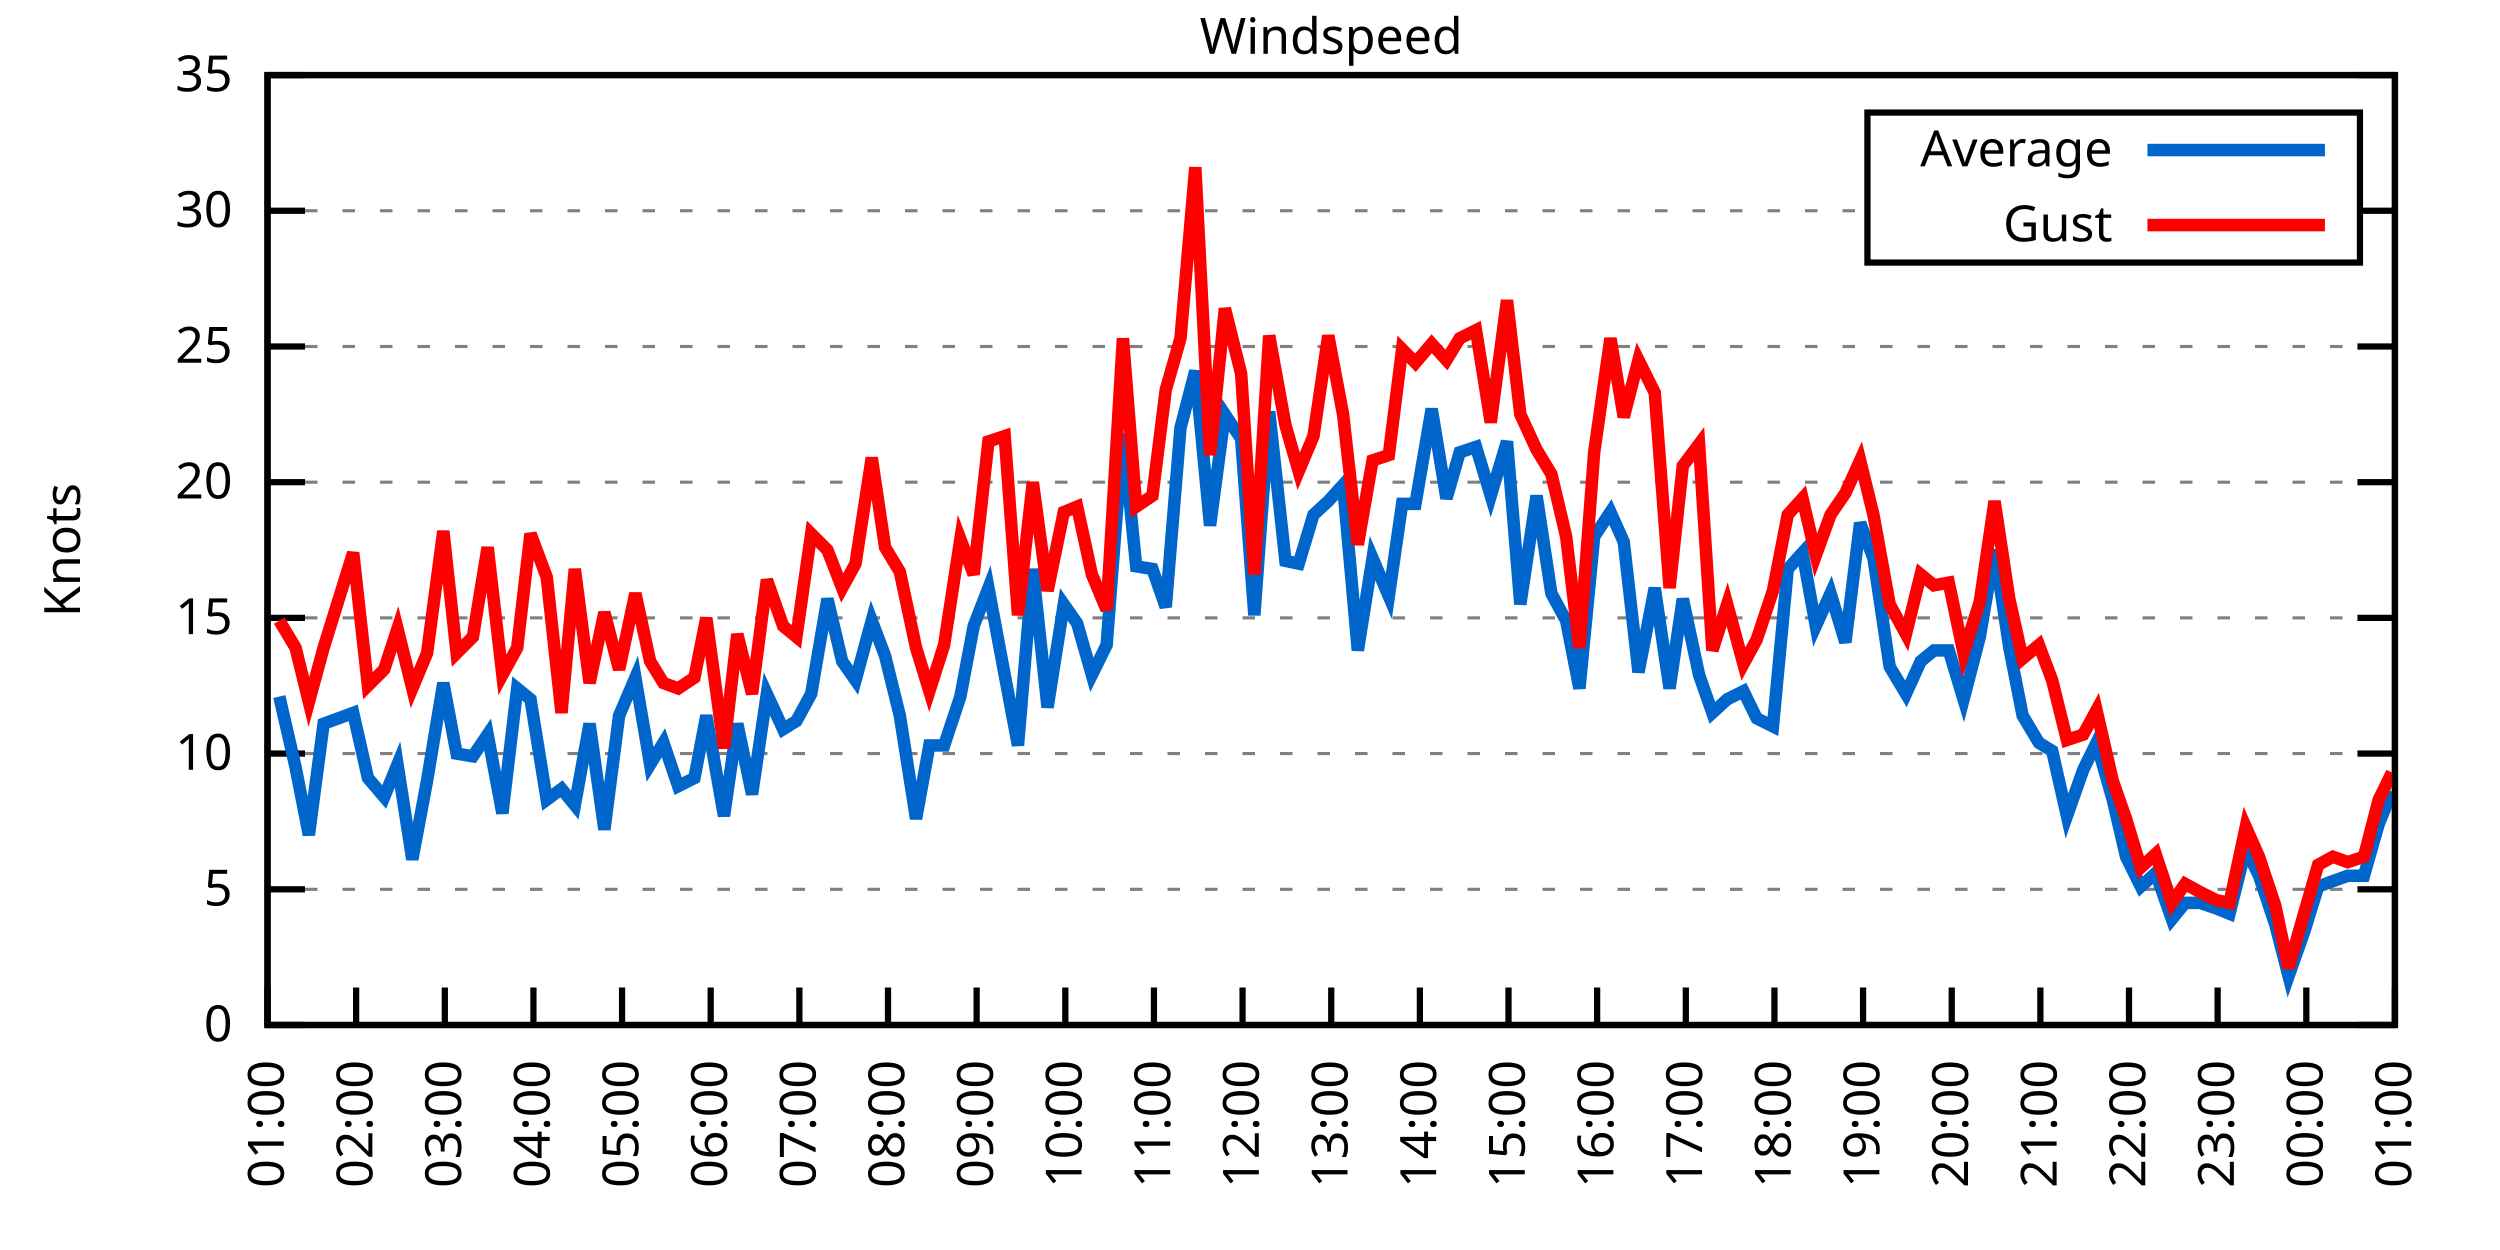
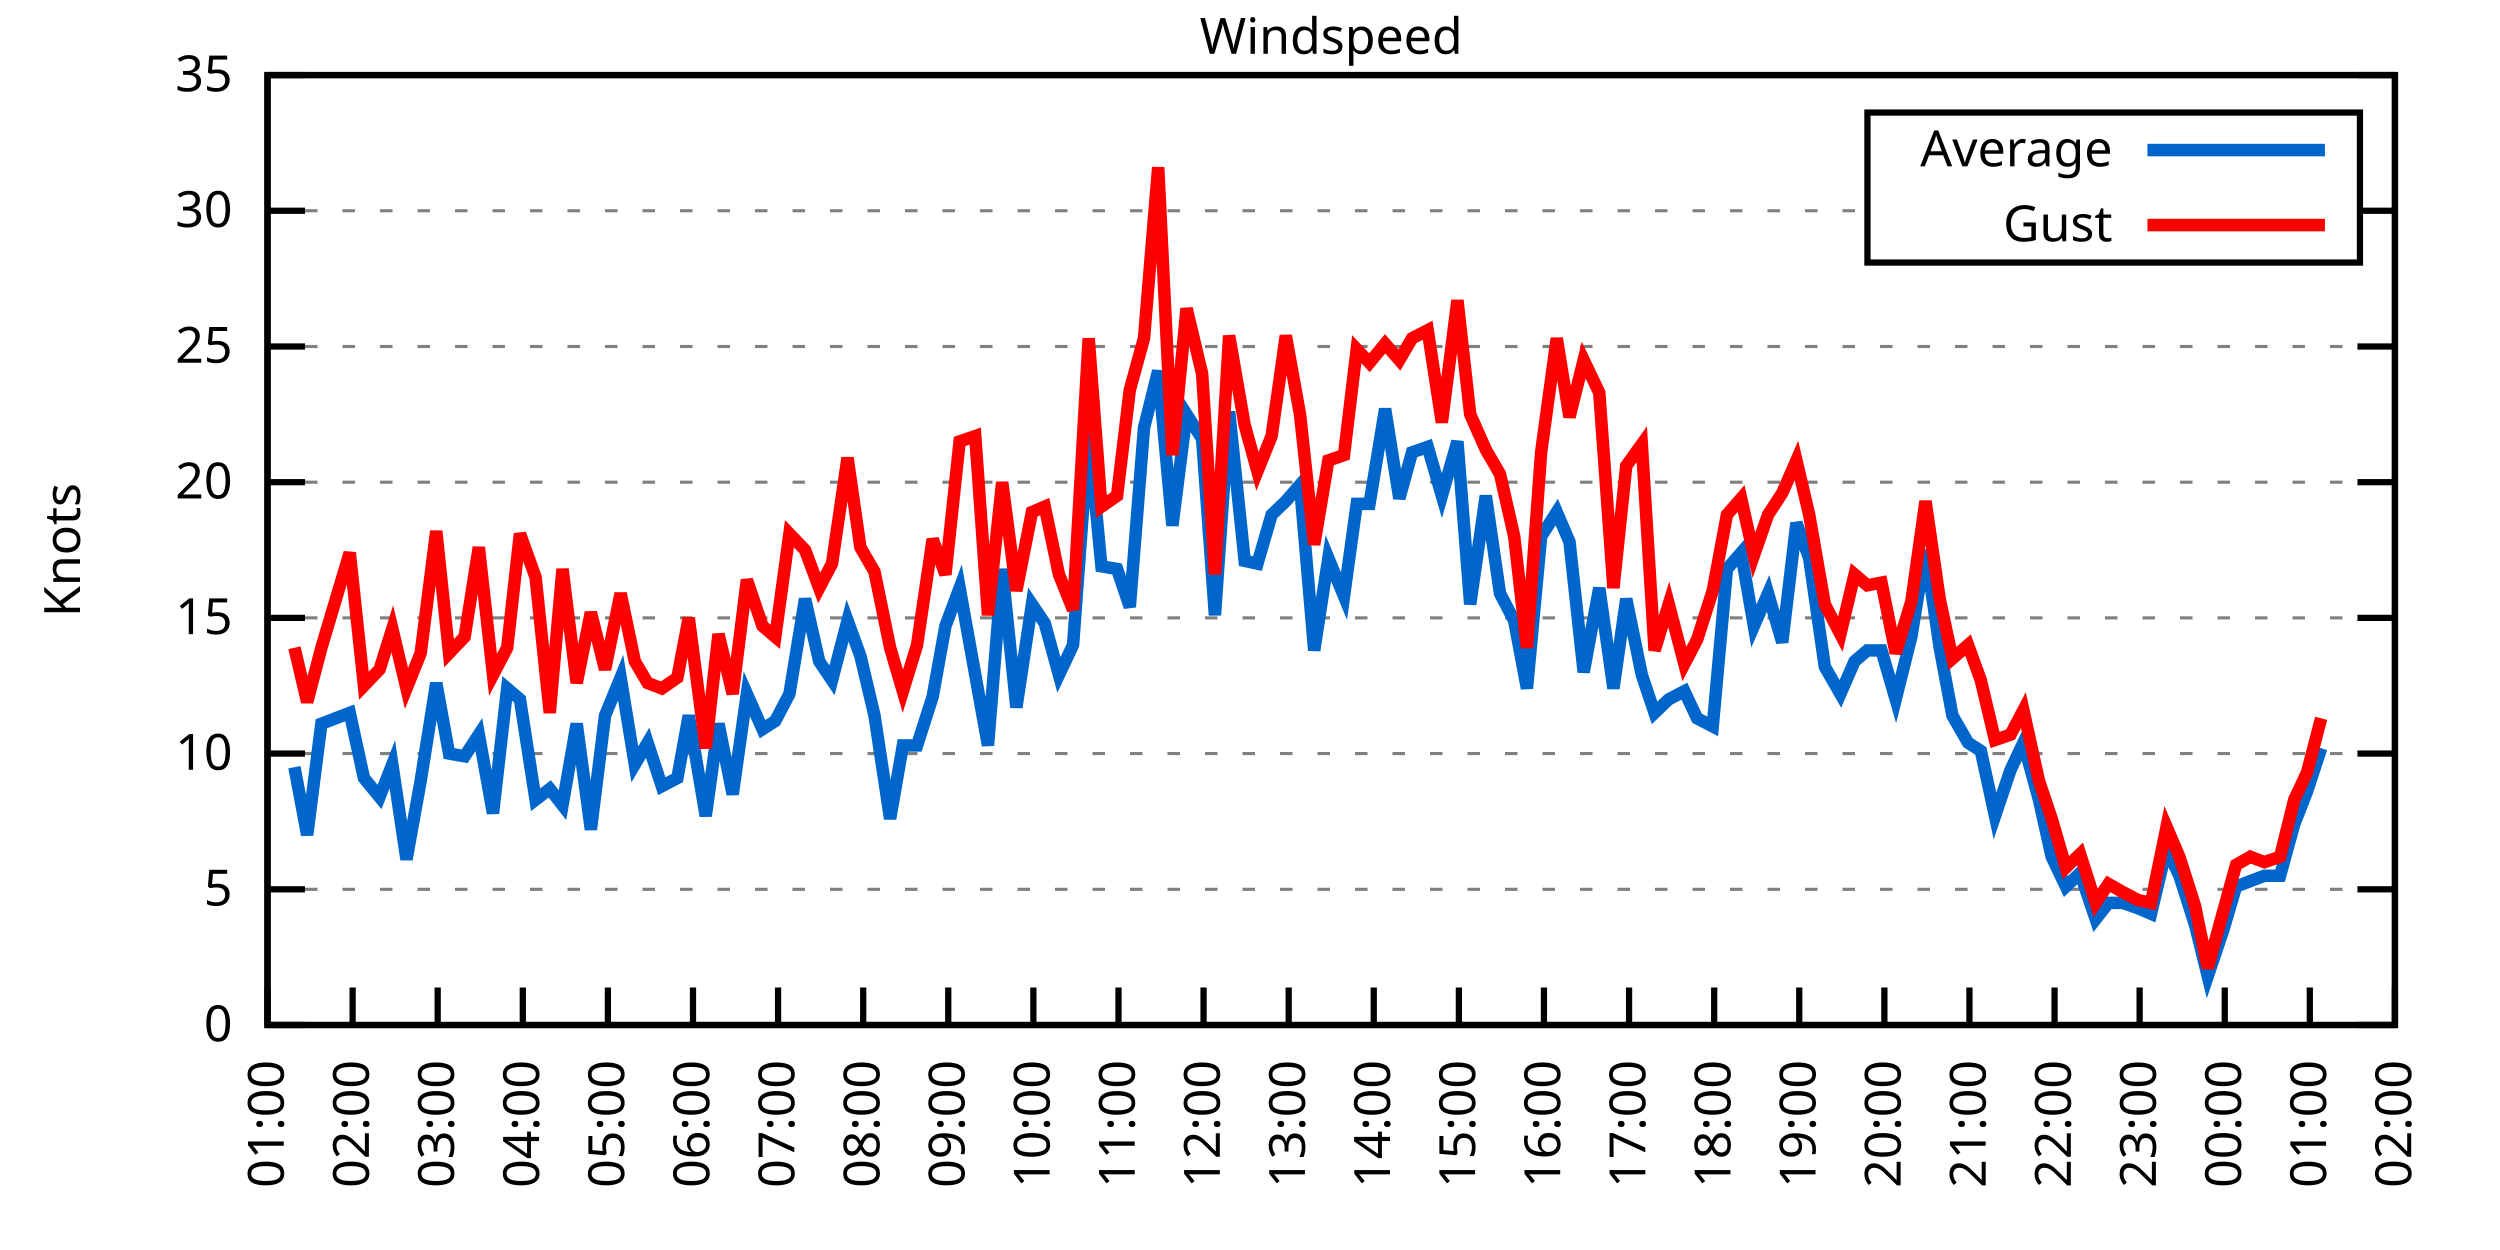
<svg xmlns="http://www.w3.org/2000/svg" xmlns:xlink="http://www.w3.org/1999/xlink" width="400" height="200" viewBox="0 0 400 200">
  <g id="gnuplot_canvas">
    <rect x="0" y="0" width="400" height="200" fill="none" />
    <defs>
      <circle id="gpDot" r="0.5" stroke-width="0.5" stroke="currentColor" />
      <path id="gpPt0" stroke-width="0.333" stroke="currentColor" d="M-1,0 h2 M0,-1 v2" />
      <path id="gpPt1" stroke-width="0.333" stroke="currentColor" d="M-1,-1 L1,1 M1,-1 L-1,1" />
      <path id="gpPt2" stroke-width="0.333" stroke="currentColor" d="M-1,0 L1,0 M0,-1 L0,1 M-1,-1 L1,1 M-1,1 L1,-1" />
      <rect id="gpPt3" stroke-width="0.333" stroke="currentColor" x="-1" y="-1" width="2" height="2" />
      <rect id="gpPt4" stroke-width="0.333" stroke="currentColor" fill="currentColor" x="-1" y="-1" width="2" height="2" />
      <circle id="gpPt5" stroke-width="0.333" stroke="currentColor" cx="0" cy="0" r="1" />
      <use xlink:href="#gpPt5" id="gpPt6" fill="currentColor" stroke="none" />
      <path id="gpPt7" stroke-width="0.333" stroke="currentColor" d="M0,-1.33 L-1.33,0.67 L1.33,0.67 z" />
      <use xlink:href="#gpPt7" id="gpPt8" fill="currentColor" stroke="none" />
      <use xlink:href="#gpPt7" id="gpPt9" stroke="currentColor" transform="rotate(180)" />
      <use xlink:href="#gpPt9" id="gpPt10" fill="currentColor" stroke="none" />
      <use xlink:href="#gpPt3" id="gpPt11" stroke="currentColor" transform="rotate(45)" />
      <use xlink:href="#gpPt11" id="gpPt12" fill="currentColor" stroke="none" />
      <path id="gpPt13" stroke-width="0.333" stroke="currentColor" d="M0,1.330 L1.265,0.411 L0.782,-1.067 L-0.782,-1.076 L-1.265,0.411 z" />
      <use xlink:href="#gpPt13" id="gpPt14" fill="currentColor" stroke="none" />
      <filter id="textbox" filterUnits="objectBoundingBox" x="0" y="0" height="1" width="1">
        <feFlood flood-color="white" flood-opacity="1" result="bgnd" />
        <feComposite in="SourceGraphic" in2="bgnd" operator="atop" />
      </filter>
      <filter id="greybox" filterUnits="objectBoundingBox" x="0" y="0" height="1" width="1">
        <feFlood flood-color="lightgrey" flood-opacity="1" result="grey" />
        <feComposite in="SourceGraphic" in2="grey" operator="atop" />
      </filter>
    </defs>
    <g fill="none" color="white" stroke="currentColor" stroke-width="1.00" stroke-linecap="butt" stroke-linejoin="miter">
</g>
    <g fill="none" color="black" stroke="currentColor" stroke-width="1.00" stroke-linecap="butt" stroke-linejoin="miter">
      <g stroke="none" shape-rendering="crispEdges">
        <polygon fill="rgb(255, 255, 255)" points="42.80,164.00 383.18,164.00 383.18,12.02 42.80,12.02 " />
      </g>
    </g>
    <g fill="none" color="black" stroke="currentColor" stroke-width="1.00" stroke-linecap="butt" stroke-linejoin="miter">
</g>
    <g fill="none" color="black" stroke="black" stroke-width="0.50" stroke-linecap="butt" stroke-linejoin="miter">
</g>
    <g fill="none" color="gray" stroke="currentColor" stroke-width="0.50" stroke-linecap="butt" stroke-linejoin="miter">
      <path stroke="gray" stroke-dasharray="2,4" class="gridline" d="M42.80,164.00 L383.19,164.00  " />
    </g>
    <g fill="none" color="gray" stroke="gray" stroke-width="1.00" stroke-linecap="butt" stroke-linejoin="miter">
</g>
    <g fill="none" color="black" stroke="currentColor" stroke-width="1.00" stroke-linecap="butt" stroke-linejoin="miter">
      <path stroke="black" d="M42.80,164.00 L48.80,164.00 M383.19,164.00 L377.19,164.00  " />
      <g transform="translate(37.20,166.60)" stroke="none" fill="black" font-family="Sans" font-size="8.00" text-anchor="end">
        <text>
          <tspan font-family="Sans"> 0</tspan>
        </text>
      </g>
    </g>
    <g fill="none" color="black" stroke="currentColor" stroke-width="1.00" stroke-linecap="butt" stroke-linejoin="miter">
</g>
    <g fill="none" color="black" stroke="black" stroke-width="0.50" stroke-linecap="butt" stroke-linejoin="miter">
</g>
    <g fill="none" color="gray" stroke="currentColor" stroke-width="0.50" stroke-linecap="butt" stroke-linejoin="miter">
      <path stroke="gray" stroke-dasharray="2,4" class="gridline" d="M42.80,142.29 L383.19,142.29  " />
    </g>
    <g fill="none" color="gray" stroke="gray" stroke-width="1.00" stroke-linecap="butt" stroke-linejoin="miter">
</g>
    <g fill="none" color="black" stroke="currentColor" stroke-width="1.00" stroke-linecap="butt" stroke-linejoin="miter">
      <path stroke="black" d="M42.80,142.29 L48.80,142.29 M383.19,142.29 L377.19,142.29  " />
      <g transform="translate(37.20,144.89)" stroke="none" fill="black" font-family="Sans" font-size="8.00" text-anchor="end">
        <text>
          <tspan font-family="Sans"> 5</tspan>
        </text>
      </g>
    </g>
    <g fill="none" color="black" stroke="currentColor" stroke-width="1.00" stroke-linecap="butt" stroke-linejoin="miter">
</g>
    <g fill="none" color="black" stroke="black" stroke-width="0.50" stroke-linecap="butt" stroke-linejoin="miter">
</g>
    <g fill="none" color="gray" stroke="currentColor" stroke-width="0.50" stroke-linecap="butt" stroke-linejoin="miter">
      <path stroke="gray" stroke-dasharray="2,4" class="gridline" d="M42.80,120.57 L383.19,120.57  " />
    </g>
    <g fill="none" color="gray" stroke="gray" stroke-width="1.00" stroke-linecap="butt" stroke-linejoin="miter">
</g>
    <g fill="none" color="black" stroke="currentColor" stroke-width="1.00" stroke-linecap="butt" stroke-linejoin="miter">
      <path stroke="black" d="M42.80,120.57 L48.80,120.57 M383.19,120.57 L377.19,120.57  " />
      <g transform="translate(37.20,123.17)" stroke="none" fill="black" font-family="Sans" font-size="8.00" text-anchor="end">
        <text>
          <tspan font-family="Sans"> 10</tspan>
        </text>
      </g>
    </g>
    <g fill="none" color="black" stroke="currentColor" stroke-width="1.00" stroke-linecap="butt" stroke-linejoin="miter">
</g>
    <g fill="none" color="black" stroke="black" stroke-width="0.50" stroke-linecap="butt" stroke-linejoin="miter">
</g>
    <g fill="none" color="gray" stroke="currentColor" stroke-width="0.50" stroke-linecap="butt" stroke-linejoin="miter">
      <path stroke="gray" stroke-dasharray="2,4" class="gridline" d="M42.80,98.86 L383.19,98.86  " />
    </g>
    <g fill="none" color="gray" stroke="gray" stroke-width="1.00" stroke-linecap="butt" stroke-linejoin="miter">
</g>
    <g fill="none" color="black" stroke="currentColor" stroke-width="1.00" stroke-linecap="butt" stroke-linejoin="miter">
      <path stroke="black" d="M42.80,98.86 L48.80,98.86 M383.19,98.86 L377.19,98.86  " />
      <g transform="translate(37.20,101.46)" stroke="none" fill="black" font-family="Sans" font-size="8.00" text-anchor="end">
        <text>
          <tspan font-family="Sans"> 15</tspan>
        </text>
      </g>
    </g>
    <g fill="none" color="black" stroke="currentColor" stroke-width="1.00" stroke-linecap="butt" stroke-linejoin="miter">
</g>
    <g fill="none" color="black" stroke="black" stroke-width="0.50" stroke-linecap="butt" stroke-linejoin="miter">
</g>
    <g fill="none" color="gray" stroke="currentColor" stroke-width="0.50" stroke-linecap="butt" stroke-linejoin="miter">
      <path stroke="gray" stroke-dasharray="2,4" class="gridline" d="M42.80,77.15 L383.19,77.15  " />
    </g>
    <g fill="none" color="gray" stroke="gray" stroke-width="1.00" stroke-linecap="butt" stroke-linejoin="miter">
</g>
    <g fill="none" color="black" stroke="currentColor" stroke-width="1.00" stroke-linecap="butt" stroke-linejoin="miter">
      <path stroke="black" d="M42.80,77.15 L48.80,77.15 M383.19,77.15 L377.19,77.15  " />
      <g transform="translate(37.20,79.75)" stroke="none" fill="black" font-family="Sans" font-size="8.00" text-anchor="end">
        <text>
          <tspan font-family="Sans"> 20</tspan>
        </text>
      </g>
    </g>
    <g fill="none" color="black" stroke="currentColor" stroke-width="1.00" stroke-linecap="butt" stroke-linejoin="miter">
</g>
    <g fill="none" color="black" stroke="black" stroke-width="0.50" stroke-linecap="butt" stroke-linejoin="miter">
</g>
    <g fill="none" color="gray" stroke="currentColor" stroke-width="0.50" stroke-linecap="butt" stroke-linejoin="miter">
      <path stroke="gray" stroke-dasharray="2,4" class="gridline" d="M42.80,55.44 L383.19,55.44  " />
    </g>
    <g fill="none" color="gray" stroke="gray" stroke-width="1.00" stroke-linecap="butt" stroke-linejoin="miter">
</g>
    <g fill="none" color="black" stroke="currentColor" stroke-width="1.00" stroke-linecap="butt" stroke-linejoin="miter">
      <path stroke="black" d="M42.80,55.44 L48.80,55.44 M383.19,55.44 L377.19,55.44  " />
      <g transform="translate(37.20,58.04)" stroke="none" fill="black" font-family="Sans" font-size="8.00" text-anchor="end">
        <text>
          <tspan font-family="Sans"> 25</tspan>
        </text>
      </g>
    </g>
    <g fill="none" color="black" stroke="currentColor" stroke-width="1.00" stroke-linecap="butt" stroke-linejoin="miter">
</g>
    <g fill="none" color="black" stroke="black" stroke-width="0.50" stroke-linecap="butt" stroke-linejoin="miter">
</g>
    <g fill="none" color="gray" stroke="currentColor" stroke-width="0.50" stroke-linecap="butt" stroke-linejoin="miter">
      <path stroke="gray" stroke-dasharray="2,4" class="gridline" d="M42.80,33.72 L298.79,33.72 M377.59,33.72 L383.19,33.72  " />
    </g>
    <g fill="none" color="gray" stroke="gray" stroke-width="1.00" stroke-linecap="butt" stroke-linejoin="miter">
</g>
    <g fill="none" color="black" stroke="currentColor" stroke-width="1.00" stroke-linecap="butt" stroke-linejoin="miter">
      <path stroke="black" d="M42.80,33.72 L48.80,33.72 M383.19,33.72 L377.19,33.72  " />
      <g transform="translate(37.20,36.32)" stroke="none" fill="black" font-family="Sans" font-size="8.00" text-anchor="end">
        <text>
          <tspan font-family="Sans"> 30</tspan>
        </text>
      </g>
    </g>
    <g fill="none" color="black" stroke="currentColor" stroke-width="1.00" stroke-linecap="butt" stroke-linejoin="miter">
</g>
    <g fill="none" color="black" stroke="black" stroke-width="0.50" stroke-linecap="butt" stroke-linejoin="miter">
</g>
    <g fill="none" color="gray" stroke="currentColor" stroke-width="0.50" stroke-linecap="butt" stroke-linejoin="miter">
      <path stroke="gray" stroke-dasharray="2,4" class="gridline" d="M42.80,12.01 L383.19,12.01  " />
    </g>
    <g fill="none" color="gray" stroke="gray" stroke-width="1.00" stroke-linecap="butt" stroke-linejoin="miter">
</g>
    <g fill="none" color="black" stroke="currentColor" stroke-width="1.00" stroke-linecap="butt" stroke-linejoin="miter">
      <path stroke="black" d="M42.80,12.01 L48.80,12.01 M383.19,12.01 L377.19,12.01  " />
      <g transform="translate(37.20,14.61)" stroke="none" fill="black" font-family="Sans" font-size="8.00" text-anchor="end">
        <text>
          <tspan font-family="Sans"> 35</tspan>
        </text>
      </g>
    </g>
    <g fill="none" color="black" stroke="currentColor" stroke-width="1.00" stroke-linecap="butt" stroke-linejoin="miter">
      <path stroke="black" d="M42.80,164.00 L42.80,158.00  " />
      <g transform="translate(45.40,169.60) rotate(270.00)" stroke="none" fill="black" font-family="Sans" font-size="8.00" text-anchor="end">
        <text>
          <tspan font-family="Sans">01:00</tspan>
        </text>
      </g>
    </g>
    <g fill="none" color="black" stroke="currentColor" stroke-width="1.00" stroke-linecap="butt" stroke-linejoin="miter">
-       <path stroke="black" d="M56.98,164.00 L56.98,158.00  " />
-       <g transform="translate(59.58,169.60) rotate(270.00)" stroke="none" fill="black" font-family="Sans" font-size="8.00" text-anchor="end">
+       <path stroke="black" d="M56.42,164.00 L56.42,158.00  " />
+       <g transform="translate(59.02,169.60) rotate(270.00)" stroke="none" fill="black" font-family="Sans" font-size="8.00" text-anchor="end">
        <text>
          <tspan font-family="Sans">02:00</tspan>
        </text>
      </g>
    </g>
    <g fill="none" color="black" stroke="currentColor" stroke-width="1.00" stroke-linecap="butt" stroke-linejoin="miter">
-       <path stroke="black" d="M71.17,164.00 L71.17,158.00  " />
-       <g transform="translate(73.77,169.60) rotate(270.00)" stroke="none" fill="black" font-family="Sans" font-size="8.00" text-anchor="end">
+       <path stroke="black" d="M70.03,164.00 L70.03,158.00  " />
+       <g transform="translate(72.63,169.60) rotate(270.00)" stroke="none" fill="black" font-family="Sans" font-size="8.00" text-anchor="end">
        <text>
          <tspan font-family="Sans">03:00</tspan>
        </text>
      </g>
    </g>
    <g fill="none" color="black" stroke="currentColor" stroke-width="1.00" stroke-linecap="butt" stroke-linejoin="miter">
-       <path stroke="black" d="M85.35,164.00 L85.35,158.00  " />
-       <g transform="translate(87.95,169.60) rotate(270.00)" stroke="none" fill="black" font-family="Sans" font-size="8.00" text-anchor="end">
+       <path stroke="black" d="M83.65,164.00 L83.65,158.00  " />
+       <g transform="translate(86.25,169.60) rotate(270.00)" stroke="none" fill="black" font-family="Sans" font-size="8.00" text-anchor="end">
        <text>
          <tspan font-family="Sans">04:00</tspan>
        </text>
      </g>
    </g>
    <g fill="none" color="black" stroke="currentColor" stroke-width="1.00" stroke-linecap="butt" stroke-linejoin="miter">
-       <path stroke="black" d="M99.53,164.00 L99.53,158.00  " />
-       <g transform="translate(102.13,169.60) rotate(270.00)" stroke="none" fill="black" font-family="Sans" font-size="8.00" text-anchor="end">
+       <path stroke="black" d="M97.26,164.00 L97.26,158.00  " />
+       <g transform="translate(99.86,169.60) rotate(270.00)" stroke="none" fill="black" font-family="Sans" font-size="8.00" text-anchor="end">
        <text>
          <tspan font-family="Sans">05:00</tspan>
        </text>
      </g>
    </g>
    <g fill="none" color="black" stroke="currentColor" stroke-width="1.00" stroke-linecap="butt" stroke-linejoin="miter">
-       <path stroke="black" d="M113.71,164.00 L113.71,158.00  " />
-       <g transform="translate(116.31,169.60) rotate(270.00)" stroke="none" fill="black" font-family="Sans" font-size="8.00" text-anchor="end">
+       <path stroke="black" d="M110.88,164.00 L110.88,158.00  " />
+       <g transform="translate(113.48,169.60) rotate(270.00)" stroke="none" fill="black" font-family="Sans" font-size="8.00" text-anchor="end">
        <text>
          <tspan font-family="Sans">06:00</tspan>
        </text>
      </g>
    </g>
    <g fill="none" color="black" stroke="currentColor" stroke-width="1.00" stroke-linecap="butt" stroke-linejoin="miter">
-       <path stroke="black" d="M127.90,164.00 L127.90,158.00  " />
-       <g transform="translate(130.50,169.60) rotate(270.00)" stroke="none" fill="black" font-family="Sans" font-size="8.00" text-anchor="end">
+       <path stroke="black" d="M124.49,164.00 L124.49,158.00  " />
+       <g transform="translate(127.09,169.60) rotate(270.00)" stroke="none" fill="black" font-family="Sans" font-size="8.00" text-anchor="end">
        <text>
          <tspan font-family="Sans">07:00</tspan>
        </text>
      </g>
    </g>
    <g fill="none" color="black" stroke="currentColor" stroke-width="1.00" stroke-linecap="butt" stroke-linejoin="miter">
-       <path stroke="black" d="M142.08,164.00 L142.08,158.00  " />
-       <g transform="translate(144.68,169.60) rotate(270.00)" stroke="none" fill="black" font-family="Sans" font-size="8.00" text-anchor="end">
+       <path stroke="black" d="M138.11,164.00 L138.11,158.00  " />
+       <g transform="translate(140.71,169.60) rotate(270.00)" stroke="none" fill="black" font-family="Sans" font-size="8.00" text-anchor="end">
        <text>
          <tspan font-family="Sans">08:00</tspan>
        </text>
      </g>
    </g>
    <g fill="none" color="black" stroke="currentColor" stroke-width="1.00" stroke-linecap="butt" stroke-linejoin="miter">
-       <path stroke="black" d="M156.26,164.00 L156.26,158.00  " />
-       <g transform="translate(158.86,169.60) rotate(270.00)" stroke="none" fill="black" font-family="Sans" font-size="8.00" text-anchor="end">
+       <path stroke="black" d="M151.72,164.00 L151.72,158.00  " />
+       <g transform="translate(154.32,169.60) rotate(270.00)" stroke="none" fill="black" font-family="Sans" font-size="8.00" text-anchor="end">
        <text>
          <tspan font-family="Sans">09:00</tspan>
        </text>
      </g>
    </g>
    <g fill="none" color="black" stroke="currentColor" stroke-width="1.00" stroke-linecap="butt" stroke-linejoin="miter">
-       <path stroke="black" d="M170.45,164.00 L170.45,158.00  " />
-       <g transform="translate(173.05,169.60) rotate(270.00)" stroke="none" fill="black" font-family="Sans" font-size="8.00" text-anchor="end">
+       <path stroke="black" d="M165.34,164.00 L165.34,158.00  " />
+       <g transform="translate(167.94,169.60) rotate(270.00)" stroke="none" fill="black" font-family="Sans" font-size="8.00" text-anchor="end">
        <text>
          <tspan font-family="Sans">10:00</tspan>
        </text>
      </g>
    </g>
    <g fill="none" color="black" stroke="currentColor" stroke-width="1.00" stroke-linecap="butt" stroke-linejoin="miter">
-       <path stroke="black" d="M184.63,164.00 L184.63,158.00  " />
-       <g transform="translate(187.23,169.60) rotate(270.00)" stroke="none" fill="black" font-family="Sans" font-size="8.00" text-anchor="end">
+       <path stroke="black" d="M178.96,164.00 L178.96,158.00  " />
+       <g transform="translate(181.56,169.60) rotate(270.00)" stroke="none" fill="black" font-family="Sans" font-size="8.00" text-anchor="end">
        <text>
          <tspan font-family="Sans">11:00</tspan>
        </text>
      </g>
    </g>
    <g fill="none" color="black" stroke="currentColor" stroke-width="1.00" stroke-linecap="butt" stroke-linejoin="miter">
-       <path stroke="black" d="M198.81,164.00 L198.81,158.00  " />
-       <g transform="translate(201.41,169.60) rotate(270.00)" stroke="none" fill="black" font-family="Sans" font-size="8.00" text-anchor="end">
+       <path stroke="black" d="M192.57,164.00 L192.57,158.00  " />
+       <g transform="translate(195.17,169.60) rotate(270.00)" stroke="none" fill="black" font-family="Sans" font-size="8.00" text-anchor="end">
        <text>
          <tspan font-family="Sans">12:00</tspan>
        </text>
      </g>
    </g>
    <g fill="none" color="black" stroke="currentColor" stroke-width="1.00" stroke-linecap="butt" stroke-linejoin="miter">
-       <path stroke="black" d="M213.00,164.00 L213.00,158.00  " />
-       <g transform="translate(215.60,169.60) rotate(270.00)" stroke="none" fill="black" font-family="Sans" font-size="8.00" text-anchor="end">
+       <path stroke="black" d="M206.19,164.00 L206.19,158.00  " />
+       <g transform="translate(208.79,169.60) rotate(270.00)" stroke="none" fill="black" font-family="Sans" font-size="8.00" text-anchor="end">
        <text>
          <tspan font-family="Sans">13:00</tspan>
        </text>
      </g>
    </g>
    <g fill="none" color="black" stroke="currentColor" stroke-width="1.00" stroke-linecap="butt" stroke-linejoin="miter">
-       <path stroke="black" d="M227.18,164.00 L227.18,158.00  " />
-       <g transform="translate(229.78,169.60) rotate(270.00)" stroke="none" fill="black" font-family="Sans" font-size="8.00" text-anchor="end">
+       <path stroke="black" d="M219.80,164.00 L219.80,158.00  " />
+       <g transform="translate(222.40,169.60) rotate(270.00)" stroke="none" fill="black" font-family="Sans" font-size="8.00" text-anchor="end">
        <text>
          <tspan font-family="Sans">14:00</tspan>
        </text>
      </g>
    </g>
    <g fill="none" color="black" stroke="currentColor" stroke-width="1.00" stroke-linecap="butt" stroke-linejoin="miter">
-       <path stroke="black" d="M241.36,164.00 L241.36,158.00  " />
-       <g transform="translate(243.96,169.60) rotate(270.00)" stroke="none" fill="black" font-family="Sans" font-size="8.00" text-anchor="end">
+       <path stroke="black" d="M233.42,164.00 L233.42,158.00  " />
+       <g transform="translate(236.02,169.60) rotate(270.00)" stroke="none" fill="black" font-family="Sans" font-size="8.00" text-anchor="end">
        <text>
          <tspan font-family="Sans">15:00</tspan>
        </text>
      </g>
    </g>
    <g fill="none" color="black" stroke="currentColor" stroke-width="1.00" stroke-linecap="butt" stroke-linejoin="miter">
-       <path stroke="black" d="M255.54,164.00 L255.54,158.00  " />
-       <g transform="translate(258.14,169.60) rotate(270.00)" stroke="none" fill="black" font-family="Sans" font-size="8.00" text-anchor="end">
+       <path stroke="black" d="M247.03,164.00 L247.03,158.00  " />
+       <g transform="translate(249.63,169.60) rotate(270.00)" stroke="none" fill="black" font-family="Sans" font-size="8.00" text-anchor="end">
        <text>
          <tspan font-family="Sans">16:00</tspan>
        </text>
      </g>
    </g>
    <g fill="none" color="black" stroke="currentColor" stroke-width="1.00" stroke-linecap="butt" stroke-linejoin="miter">
-       <path stroke="black" d="M269.73,164.00 L269.73,158.00  " />
-       <g transform="translate(272.33,169.60) rotate(270.00)" stroke="none" fill="black" font-family="Sans" font-size="8.00" text-anchor="end">
+       <path stroke="black" d="M260.65,164.00 L260.65,158.00  " />
+       <g transform="translate(263.25,169.60) rotate(270.00)" stroke="none" fill="black" font-family="Sans" font-size="8.00" text-anchor="end">
        <text>
          <tspan font-family="Sans">17:00</tspan>
        </text>
      </g>
    </g>
    <g fill="none" color="black" stroke="currentColor" stroke-width="1.00" stroke-linecap="butt" stroke-linejoin="miter">
-       <path stroke="black" d="M283.91,164.00 L283.91,158.00  " />
-       <g transform="translate(286.51,169.60) rotate(270.00)" stroke="none" fill="black" font-family="Sans" font-size="8.00" text-anchor="end">
+       <path stroke="black" d="M274.27,164.00 L274.27,158.00  " />
+       <g transform="translate(276.87,169.60) rotate(270.00)" stroke="none" fill="black" font-family="Sans" font-size="8.00" text-anchor="end">
        <text>
          <tspan font-family="Sans">18:00</tspan>
        </text>
      </g>
    </g>
    <g fill="none" color="black" stroke="currentColor" stroke-width="1.00" stroke-linecap="butt" stroke-linejoin="miter">
-       <path stroke="black" d="M298.09,164.00 L298.09,158.00  " />
-       <g transform="translate(300.69,169.60) rotate(270.00)" stroke="none" fill="black" font-family="Sans" font-size="8.00" text-anchor="end">
+       <path stroke="black" d="M287.88,164.00 L287.88,158.00  " />
+       <g transform="translate(290.48,169.60) rotate(270.00)" stroke="none" fill="black" font-family="Sans" font-size="8.00" text-anchor="end">
        <text>
          <tspan font-family="Sans">19:00</tspan>
        </text>
      </g>
    </g>
    <g fill="none" color="black" stroke="currentColor" stroke-width="1.00" stroke-linecap="butt" stroke-linejoin="miter">
-       <path stroke="black" d="M312.28,164.00 L312.28,158.00  " />
-       <g transform="translate(314.88,169.60) rotate(270.00)" stroke="none" fill="black" font-family="Sans" font-size="8.00" text-anchor="end">
+       <path stroke="black" d="M301.50,164.00 L301.50,158.00  " />
+       <g transform="translate(304.10,169.60) rotate(270.00)" stroke="none" fill="black" font-family="Sans" font-size="8.00" text-anchor="end">
        <text>
          <tspan font-family="Sans">20:00</tspan>
        </text>
      </g>
    </g>
    <g fill="none" color="black" stroke="currentColor" stroke-width="1.00" stroke-linecap="butt" stroke-linejoin="miter">
-       <path stroke="black" d="M326.46,164.00 L326.46,158.00  " />
-       <g transform="translate(329.06,169.60) rotate(270.00)" stroke="none" fill="black" font-family="Sans" font-size="8.00" text-anchor="end">
+       <path stroke="black" d="M315.11,164.00 L315.11,158.00  " />
+       <g transform="translate(317.71,169.60) rotate(270.00)" stroke="none" fill="black" font-family="Sans" font-size="8.00" text-anchor="end">
        <text>
          <tspan font-family="Sans">21:00</tspan>
        </text>
      </g>
    </g>
    <g fill="none" color="black" stroke="currentColor" stroke-width="1.00" stroke-linecap="butt" stroke-linejoin="miter">
-       <path stroke="black" d="M340.64,164.00 L340.64,158.00  " />
-       <g transform="translate(343.24,169.60) rotate(270.00)" stroke="none" fill="black" font-family="Sans" font-size="8.00" text-anchor="end">
+       <path stroke="black" d="M328.73,164.00 L328.73,158.00  " />
+       <g transform="translate(331.33,169.60) rotate(270.00)" stroke="none" fill="black" font-family="Sans" font-size="8.00" text-anchor="end">
        <text>
          <tspan font-family="Sans">22:00</tspan>
        </text>
      </g>
    </g>
    <g fill="none" color="black" stroke="currentColor" stroke-width="1.00" stroke-linecap="butt" stroke-linejoin="miter">
-       <path stroke="black" d="M354.82,164.00 L354.82,158.00  " />
-       <g transform="translate(357.42,169.60) rotate(270.00)" stroke="none" fill="black" font-family="Sans" font-size="8.00" text-anchor="end">
+       <path stroke="black" d="M342.34,164.00 L342.34,158.00  " />
+       <g transform="translate(344.94,169.60) rotate(270.00)" stroke="none" fill="black" font-family="Sans" font-size="8.00" text-anchor="end">
        <text>
          <tspan font-family="Sans">23:00</tspan>
        </text>
      </g>
    </g>
    <g fill="none" color="black" stroke="currentColor" stroke-width="1.00" stroke-linecap="butt" stroke-linejoin="miter">
-       <path stroke="black" d="M369.01,164.00 L369.01,158.00  " />
-       <g transform="translate(371.61,169.60) rotate(270.00)" stroke="none" fill="black" font-family="Sans" font-size="8.00" text-anchor="end">
+       <path stroke="black" d="M355.96,164.00 L355.96,158.00  " />
+       <g transform="translate(358.56,169.60) rotate(270.00)" stroke="none" fill="black" font-family="Sans" font-size="8.00" text-anchor="end">
        <text>
          <tspan font-family="Sans">00:00</tspan>
+         </text>
+       </g>
+     </g>
+     <g fill="none" color="black" stroke="currentColor" stroke-width="1.00" stroke-linecap="butt" stroke-linejoin="miter">
+       <path stroke="black" d="M369.57,164.00 L369.57,158.00  " />
+       <g transform="translate(372.17,169.60) rotate(270.00)" stroke="none" fill="black" font-family="Sans" font-size="8.00" text-anchor="end">
+         <text>
+           <tspan font-family="Sans">01:00</tspan>
        </text>
      </g>
    </g>
    <g fill="none" color="black" stroke="currentColor" stroke-width="1.00" stroke-linecap="butt" stroke-linejoin="miter">
      <path stroke="black" d="M383.19,164.00 L383.19,158.00  " />
      <g transform="translate(385.79,169.60) rotate(270.00)" stroke="none" fill="black" font-family="Sans" font-size="8.00" text-anchor="end">
        <text>
-           <tspan font-family="Sans">01:00</tspan>
+           <tspan font-family="Sans">02:00</tspan>
        </text>
      </g>
    </g>
    <g fill="none" color="black" stroke="currentColor" stroke-width="1.00" stroke-linecap="butt" stroke-linejoin="miter">
</g>
    <g fill="none" color="black" stroke="currentColor" stroke-width="1.00" stroke-linecap="butt" stroke-linejoin="miter">
      <path stroke="black" d="M42.80,12.01 L42.80,164.00 L383.19,164.00 L383.19,12.01 L42.80,12.01 Z  " />
    </g>
    <g fill="none" color="black" stroke="currentColor" stroke-width="1.00" stroke-linecap="butt" stroke-linejoin="miter">
</g>
    <g fill="none" color="black" stroke="currentColor" stroke-width="1.00" stroke-linecap="butt" stroke-linejoin="miter">
      <path stroke="black" d="M298.79,42.01 L298.79,18.01 L377.59,18.01 L377.59,42.01 L298.79,42.01 Z  " />
    </g>
    <g id="Windspeed_plot_1">
      <g fill="none" color="white" stroke="black" stroke-width="2.00" stroke-linecap="butt" stroke-linejoin="miter">
</g>
      <g fill="none" color="black" stroke="currentColor" stroke-width="2.00" stroke-linecap="butt" stroke-linejoin="miter">
        <g transform="translate(337.99,26.61)" stroke="none" fill="black" font-family="Sans" font-size="8.00" text-anchor="end">
          <text>
            <tspan font-family="Sans">Average</tspan>
          </text>
        </g>
      </g>
      <g fill="none" color="black" stroke="currentColor" stroke-width="2.00" stroke-linecap="butt" stroke-linejoin="miter">
-         <path stroke="rgb(  0, 102, 204)" d="M343.59,24.01 L371.99,24.01 M44.69,111.45 L47.29,122.75 L49.42,133.60 L51.78,115.80 L56.51,114.06 L58.87,124.48   L61.47,127.52 L63.60,122.31 L65.97,137.51 L68.33,124.92 L70.93,109.28 L73.06,120.57 L75.66,121.01 L78.02,117.53   L80.38,130.13 L82.75,110.15 L84.88,111.89 L87.48,127.96 L89.84,126.22 L91.97,128.83 L94.33,115.80 L96.70,132.73   L99.06,114.49 L101.66,108.42 L104.02,122.31 L106.15,118.84 L108.51,125.79 L111.11,124.48 L113.01,114.49 L115.84,130.56   L117.97,115.80 L120.33,127.09 L122.70,111.02 L125.30,116.67 L127.42,115.36 L129.79,111.02 L132.39,95.82 L134.75,105.81   L136.88,108.85 L139.48,99.30 L141.61,104.94 L143.97,114.49 L146.57,131.00 L148.70,119.27 L151.06,119.27 L153.66,111.45   L155.79,100.16 L158.15,94.08 L160.75,107.98 L162.88,119.27 L165.25,91.04 L167.61,113.19 L170.21,96.69 L172.34,99.73   L174.70,107.98 L177.06,103.20 L179.67,69.33 L181.79,90.61 L184.39,91.04 L186.52,97.12 L188.88,68.46 L191.25,59.34   L193.61,84.10 L195.98,66.29 L198.58,70.20 L200.70,98.43 L203.07,65.86 L205.67,89.74 L207.79,90.18 L210.16,82.36   L212.52,80.19 L214.89,77.58 L217.25,104.07 L219.61,89.31 L222.21,95.39 L224.34,80.62 L226.47,80.62 L229.07,65.42   L231.43,79.75 L233.56,72.37 L236.16,71.50 L238.52,79.32 L241.12,70.63 L243.25,96.69 L245.85,79.32 L248.22,94.95   L250.58,99.30 L252.71,110.15 L255.07,85.83 L257.67,81.93 L259.80,86.70 L262.16,107.55 L264.76,94.08 L267.13,110.15   L269.25,95.82 L271.85,107.98 L273.98,114.06 L276.35,111.89 L278.95,110.59 L281.07,114.93 L283.67,116.23 L286.04,91.04   L288.40,88.44 L290.53,100.16 L292.89,94.95 L295.26,102.77 L297.62,83.66 L299.75,89.31 L302.35,106.68 L304.95,111.02   L307.31,105.81 L309.44,104.07 L311.80,104.07 L314.17,111.89 L316.77,101.90 L319.13,88.00 L321.49,103.64 L323.62,114.49   L326.22,118.84 L328.35,120.14 L330.71,130.56 L333.31,123.18 L335.44,118.84 L338.04,127.96 L340.17,137.08 L342.53,141.85   L344.90,139.68 L347.50,147.06 L349.62,144.46 L351.99,144.46 L354.59,145.33 L356.72,146.20 L359.32,135.77 L361.44,140.12   L364.04,147.93 L366.17,156.18 L368.77,148.80 L370.90,141.85 L373.26,140.98 L375.63,140.12 L378.23,140.12 L380.59,131.86   L382.72,126.65  " />
+         <path stroke="rgb(  0, 102, 204)" d="M343.59,24.01 L371.99,24.01 M47.11,122.75 L49.15,133.60 L51.42,115.80 L55.96,114.06 L58.23,124.48 L60.73,127.52   L62.77,122.31 L65.04,137.51 L67.31,124.92 L69.80,109.28 L71.85,120.57 L74.34,121.01 L76.61,117.53 L78.88,130.13   L81.15,110.15 L83.19,111.89 L85.69,127.96 L87.96,126.22 L90.00,128.83 L92.27,115.80 L94.54,132.73 L96.81,114.49   L99.30,108.42 L101.57,122.31 L103.62,118.84 L105.89,125.79 L108.38,124.48 L110.20,114.49 L112.92,130.56 L114.96,115.80   L117.23,127.09 L119.50,111.02 L122.00,116.67 L124.04,115.36 L126.31,111.02 L128.81,95.82 L131.07,105.81 L133.12,108.85   L135.61,99.30 L137.66,104.94 L139.92,114.49 L142.42,131.00 L144.46,119.27 L146.73,119.27 L149.23,111.45 L151.27,100.16   L153.54,94.08 L156.04,107.98 L158.08,119.27 L160.35,91.04 L162.62,113.19 L165.11,96.69 L167.16,99.73 L169.43,107.98   L171.69,103.20 L174.19,69.33 L176.23,90.61 L178.73,91.04 L180.77,97.12 L183.04,68.46 L185.31,59.34 L187.58,84.10   L189.85,66.29 L192.34,70.20 L194.39,98.43 L196.66,65.86 L199.15,89.74 L201.19,90.18 L203.46,82.36 L205.73,80.19   L208.00,77.58 L210.27,104.07 L212.54,89.31 L215.04,95.39 L217.08,80.62 L219.12,80.62 L221.62,65.42 L223.89,79.75   L225.93,72.37 L228.43,71.50 L230.70,79.32 L233.19,70.63 L235.23,96.69 L237.73,79.32 L240.00,94.95 L242.27,99.30   L244.31,110.15 L246.58,85.83 L249.08,81.93 L251.12,86.70 L253.39,107.55 L255.88,94.08 L258.15,110.15 L260.20,95.82   L262.69,107.98 L264.73,114.06 L267.00,111.89 L269.50,110.59 L271.54,114.93 L274.04,116.23 L276.31,91.04 L278.58,88.44   L280.62,100.16 L282.89,94.95 L285.16,102.77 L287.43,83.66 L289.47,89.31 L291.97,106.68 L294.46,111.02 L296.73,105.81   L298.77,104.07 L301.04,104.07 L303.31,111.89 L305.81,101.90 L308.08,88.00 L310.35,103.64 L312.39,114.49 L314.89,118.84   L316.93,120.14 L319.20,130.56 L321.69,123.18 L323.74,118.84 L326.23,127.96 L328.27,137.08 L330.54,141.85 L332.81,139.68   L335.31,147.06 L337.35,144.46 L339.62,144.46 L342.12,145.33 L344.16,146.20 L346.65,135.77 L348.70,140.12 L351.19,147.93   L353.24,156.18 L355.73,148.80 L357.77,141.85 L360.04,140.98 L362.31,140.12 L364.81,140.12 L367.08,131.86 L369.12,126.65   L371.39,119.71  " />
      </g>
    </g>
    <g id="Windspeed_plot_2">
      <g fill="none" color="black" stroke="currentColor" stroke-width="2.00" stroke-linecap="butt" stroke-linejoin="miter">
        <g transform="translate(337.99,38.61)" stroke="none" fill="black" font-family="Sans" font-size="8.00" text-anchor="end">
          <text>
            <tspan font-family="Sans">Gust</tspan>
          </text>
        </g>
      </g>
      <g fill="none" color="black" stroke="currentColor" stroke-width="2.00" stroke-linecap="butt" stroke-linejoin="miter">
-         <path stroke="rgb(255,   0,   0)" d="M343.59,36.01 L371.99,36.01 M44.69,99.30 L47.29,103.64 L49.42,112.32 L51.78,103.64 L56.51,88.44 L58.87,109.72   L61.47,107.11 L63.60,100.60 L65.97,110.15 L68.33,104.51 L70.93,84.97 L73.06,104.51 L75.66,101.90 L78.02,87.57   L80.38,107.98 L82.75,103.64 L84.88,85.40 L87.48,92.35 L89.84,114.06 L91.97,91.04 L94.33,109.28 L96.70,97.99   L99.06,107.11 L101.66,94.95 L104.02,105.81 L106.15,109.28 L108.51,110.15 L111.11,108.42 L113.01,98.86 L115.84,119.71   L117.97,101.47 L120.33,111.02 L122.70,92.78 L125.30,100.16 L127.42,101.90 L129.79,85.40 L132.39,88.00 L134.75,94.08   L136.88,90.18 L139.48,73.24 L141.61,87.57 L143.97,91.48 L146.57,103.64 L148.70,110.59 L151.06,103.20 L153.66,86.27   L155.79,91.91 L158.15,70.63 L160.75,69.77 L162.88,98.43 L165.25,77.15 L167.61,94.52 L170.21,81.93 L172.34,81.06   L174.70,91.91 L177.06,97.56 L179.67,54.13 L181.79,81.06 L184.39,79.32 L186.52,62.38 L188.88,54.13 L191.25,26.77   L193.61,72.81 L195.98,49.36 L198.58,59.78 L200.70,91.91 L203.07,53.70 L205.67,68.03 L207.79,75.41 L210.16,69.77   L212.52,53.70 L214.89,66.29 L217.25,87.14 L219.61,73.67 L222.21,72.81 L224.34,55.87 L226.47,58.04 L229.07,55.00   L231.43,57.61 L233.56,54.13 L236.16,52.83 L238.52,67.59 L241.12,48.05 L243.25,66.29 L245.85,71.94 L248.22,75.85   L250.58,85.83 L252.71,103.64 L255.07,72.37 L257.67,54.13 L259.80,66.73 L262.16,57.61 L264.76,62.82 L267.13,94.08   L269.25,74.54 L271.85,71.07 L273.98,104.07 L276.35,96.69 L278.95,106.24 L281.07,102.34 L283.67,94.52 L286.04,82.36   L288.40,79.75 L290.53,88.87 L292.89,82.36 L295.26,78.89 L297.62,73.67 L299.75,82.36 L302.35,96.69 L304.95,101.47   L307.31,91.91 L309.44,93.65 L311.80,93.22 L314.17,104.51 L316.77,96.26 L319.13,80.19 L321.49,95.82 L323.62,105.38   L326.22,103.20 L328.35,108.85 L330.71,118.40 L333.31,117.53 L335.44,113.63 L338.04,124.92 L340.17,131.00 L342.53,138.81   L344.90,136.64 L347.50,144.46 L349.62,141.42 L351.99,142.72 L354.59,144.02 L356.72,144.46 L359.32,132.30 L361.44,137.08   L364.04,144.89 L366.17,154.88 L368.77,145.76 L370.90,138.38 L373.26,137.08 L375.63,137.94 L378.23,137.08 L380.59,127.96   L382.72,123.61  " />
+         <path stroke="rgb(255,   0,   0)" d="M343.59,36.01 L371.99,36.01 M47.11,103.64 L49.15,112.32 L51.42,103.64 L55.96,88.44 L58.23,109.72 L60.73,107.11   L62.77,100.60 L65.04,110.15 L67.31,104.51 L69.80,84.97 L71.85,104.51 L74.34,101.90 L76.61,87.57 L78.88,107.98   L81.15,103.64 L83.19,85.40 L85.69,92.35 L87.96,114.06 L90.00,91.04 L92.27,109.28 L94.54,97.99 L96.81,107.11   L99.30,94.95 L101.57,105.81 L103.62,109.28 L105.89,110.15 L108.38,108.42 L110.20,98.86 L112.92,119.71 L114.96,101.47   L117.23,111.02 L119.50,92.78 L122.00,100.16 L124.04,101.90 L126.31,85.40 L128.81,88.00 L131.07,94.08 L133.12,90.18   L135.61,73.24 L137.66,87.57 L139.92,91.48 L142.42,103.64 L144.46,110.59 L146.73,103.20 L149.23,86.27 L151.27,91.91   L153.54,70.63 L156.04,69.77 L158.08,98.43 L160.35,77.15 L162.62,94.52 L165.11,81.93 L167.16,81.06 L169.43,91.91   L171.69,97.56 L174.19,54.13 L176.23,81.06 L178.73,79.32 L180.77,62.38 L183.04,54.13 L185.31,26.77 L187.58,72.81   L189.85,49.36 L192.34,59.78 L194.39,91.91 L196.66,53.70 L199.15,68.03 L201.19,75.41 L203.46,69.77 L205.73,53.70   L208.00,66.29 L210.27,87.14 L212.54,73.67 L215.04,72.81 L217.08,55.87 L219.12,58.04 L221.62,55.00 L223.89,57.61   L225.93,54.13 L228.43,52.83 L230.70,67.59 L233.19,48.05 L235.23,66.29 L237.73,71.94 L240.00,75.85 L242.27,85.83   L244.31,103.64 L246.58,72.37 L249.08,54.13 L251.12,66.73 L253.39,57.61 L255.88,62.82 L258.15,94.08 L260.20,74.54   L262.69,71.07 L264.73,104.07 L267.00,96.69 L269.50,106.24 L271.54,102.34 L274.04,94.52 L276.31,82.36 L278.58,79.75   L280.62,88.87 L282.89,82.36 L285.16,78.89 L287.43,73.67 L289.47,82.36 L291.97,96.69 L294.46,101.47 L296.73,91.91   L298.77,93.65 L301.04,93.22 L303.31,104.51 L305.81,96.26 L308.08,80.19 L310.35,95.82 L312.39,105.38 L314.89,103.20   L316.93,108.85 L319.20,118.40 L321.69,117.53 L323.74,113.63 L326.23,124.92 L328.27,131.00 L330.54,138.81 L332.81,136.64   L335.31,144.46 L337.35,141.42 L339.62,142.72 L342.12,144.02 L344.16,144.46 L346.65,132.30 L348.70,137.08 L351.19,144.89   L353.24,154.88 L355.73,145.76 L357.77,138.38 L360.04,137.08 L362.31,137.94 L364.81,137.08 L367.08,127.96 L369.12,123.61   L371.39,114.93  " />
      </g>
    </g>
    <g fill="none" color="black" stroke="currentColor" stroke-width="2.00" stroke-linecap="butt" stroke-linejoin="miter">
</g>
    <g fill="none" color="black" stroke="black" stroke-width="1.00" stroke-linecap="butt" stroke-linejoin="miter">
</g>
    <g fill="none" color="black" stroke="currentColor" stroke-width="1.00" stroke-linecap="butt" stroke-linejoin="miter">
      <path stroke="black" d="M42.80,12.01 L42.80,164.00 L383.19,164.00 L383.19,12.01 L42.80,12.01 Z  " />
      <g transform="translate(12.80,88.01) rotate(270.00)" stroke="none" fill="black" font-family="Sans" font-size="8.00" text-anchor="middle">
        <text>
          <tspan font-family="Sans">Knots</tspan>
        </text>
      </g>
    </g>
    <g fill="none" color="black" stroke="currentColor" stroke-width="1.00" stroke-linecap="butt" stroke-linejoin="miter">
</g>
    <g fill="none" color="black" stroke="currentColor" stroke-width="1.00" stroke-linecap="butt" stroke-linejoin="miter">
      <g transform="translate(212.99,8.61)" stroke="none" fill="black" font-family="Sans" font-size="8.00" text-anchor="middle">
        <text>
          <tspan font-family="Sans">Windspeed</tspan>
        </text>
      </g>
    </g>
    <g fill="none" color="black" stroke="currentColor" stroke-width="1.00" stroke-linecap="butt" stroke-linejoin="miter">
</g>
  </g>
</svg>
